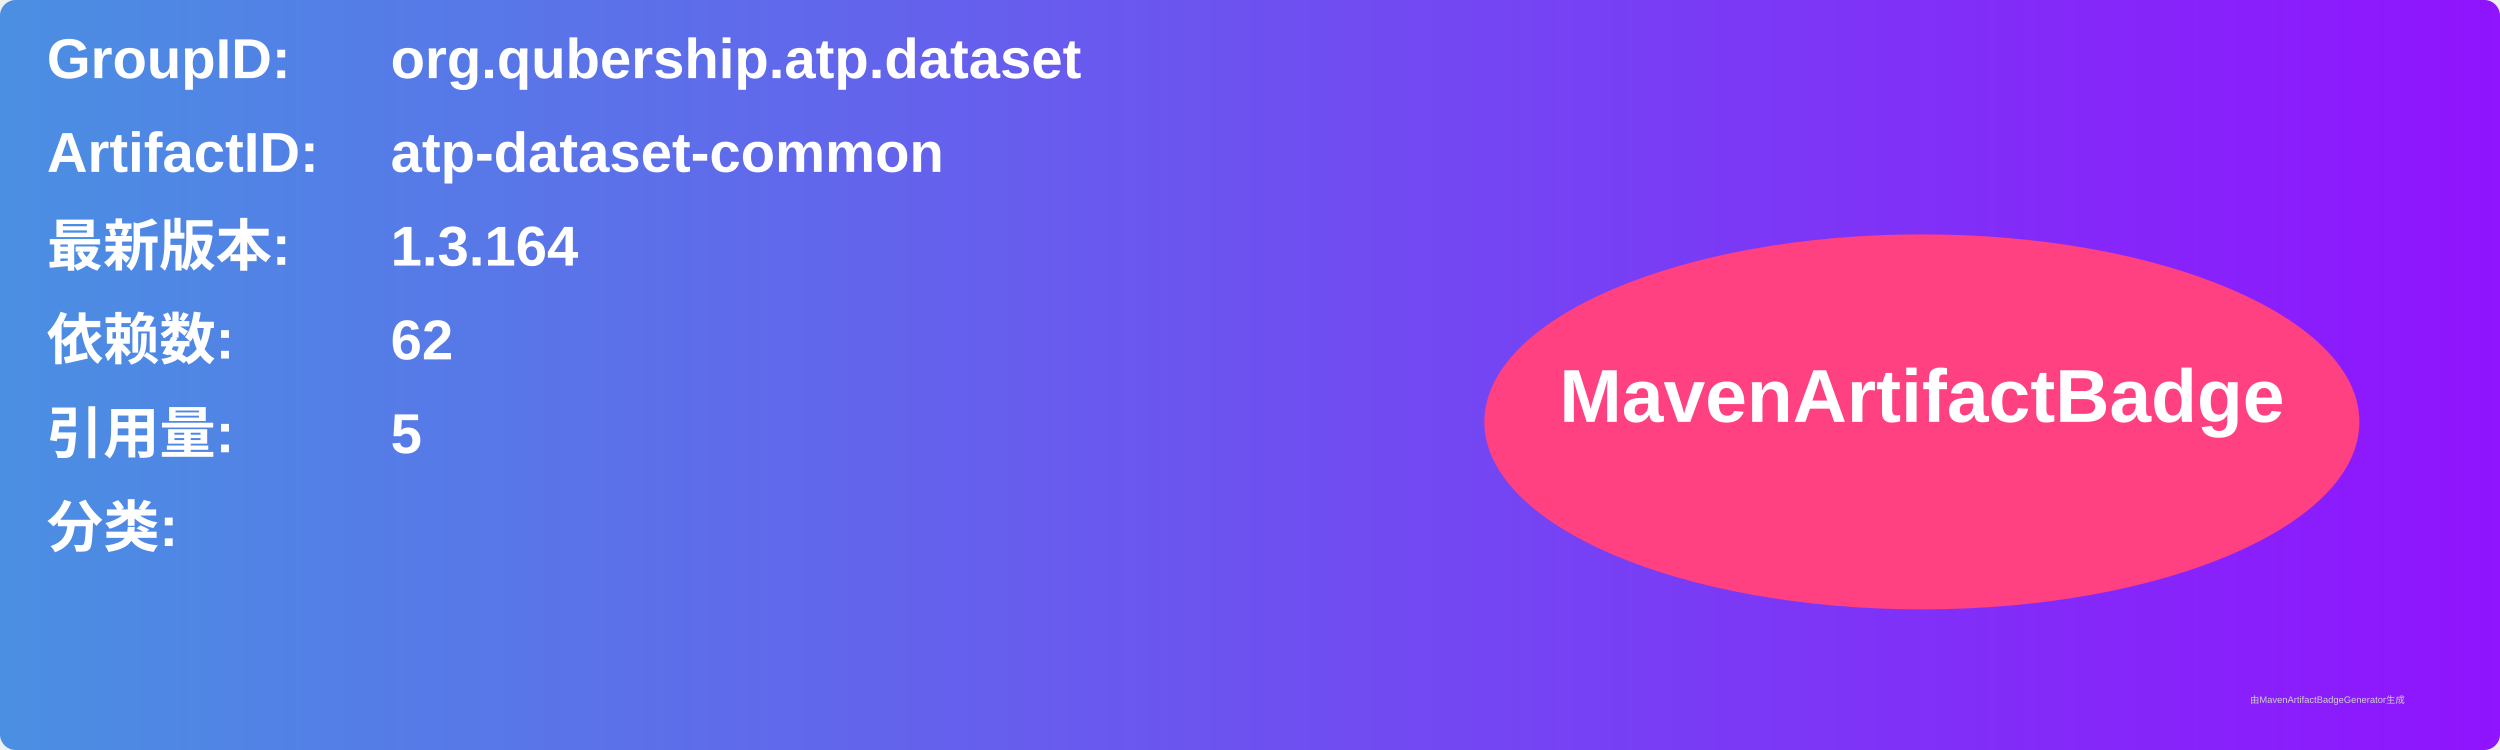
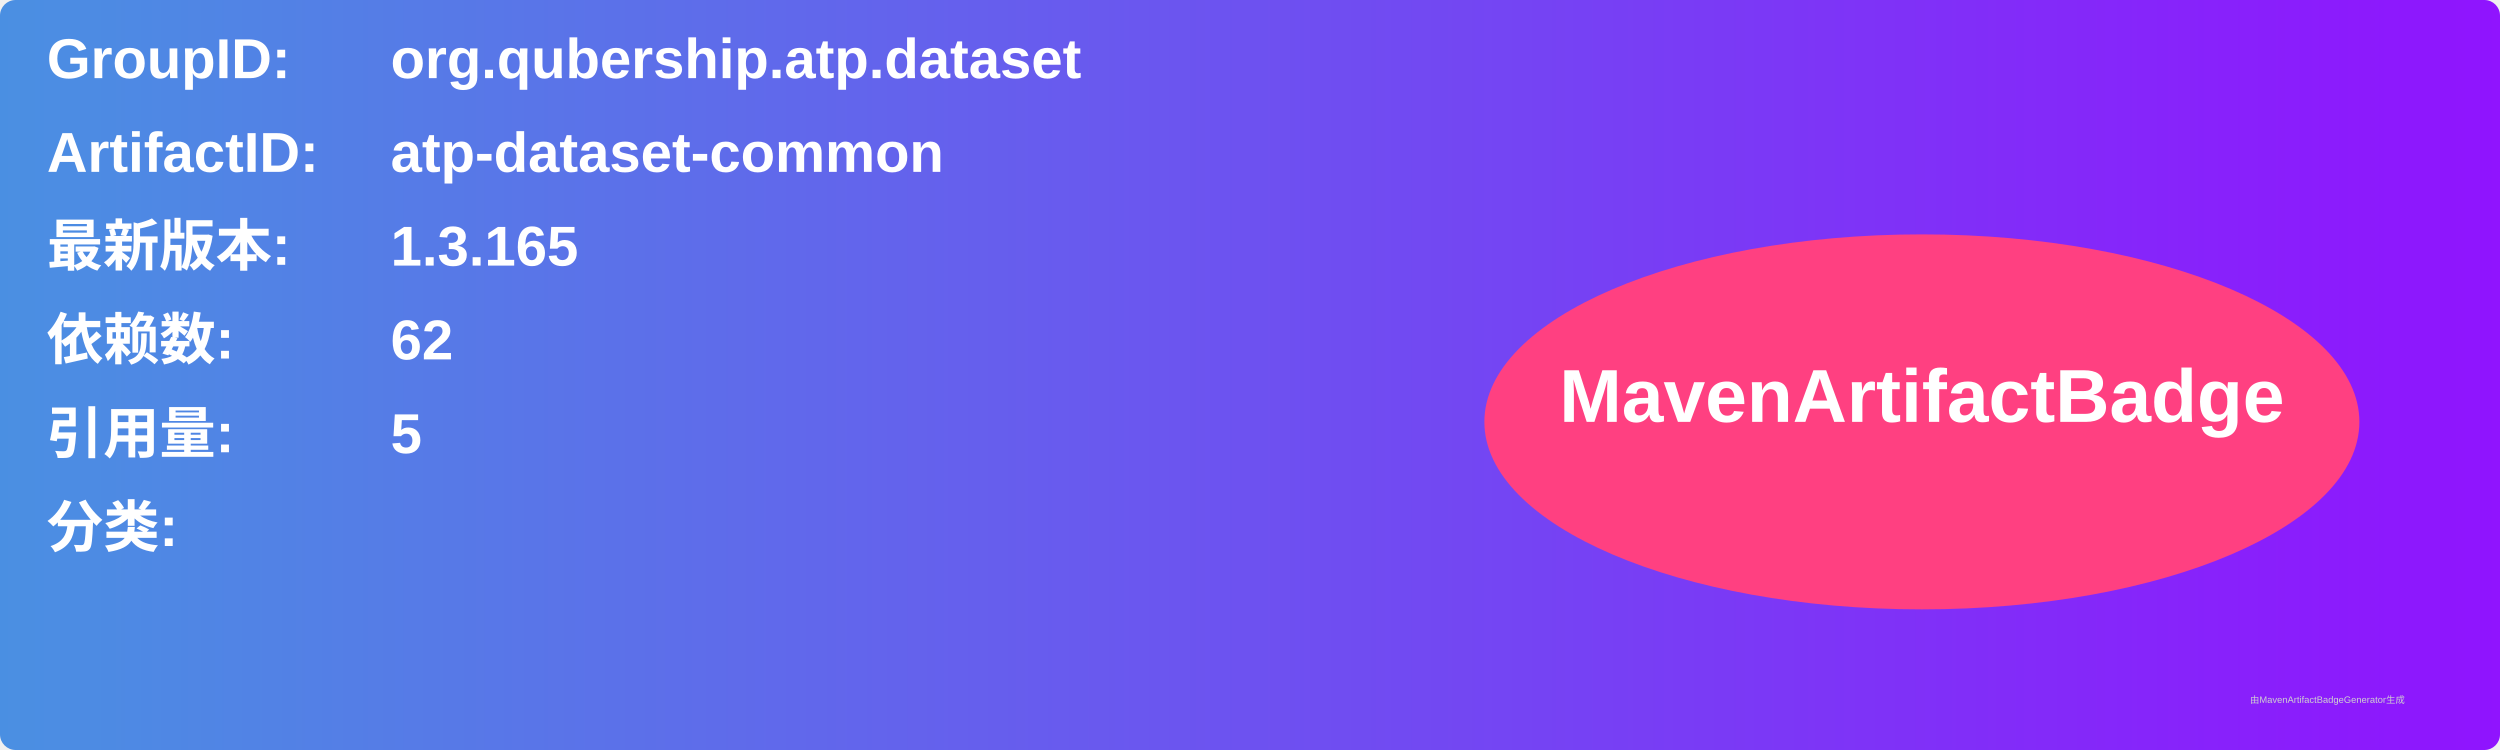
<svg xmlns="http://www.w3.org/2000/svg" width="800" height="240" viewBox="0 0 800 240">
  <linearGradient id="grad" x1="0%" y1="0%" x2="100%" y2="0%">
    <stop offset="0%" stop-color="#4a90e2" />
    <stop offset="100%" stop-color="#9013fe" />
  </linearGradient>
  <rect width="100%" height="100%" rx="5" ry="5" fill="url(#grad)" />
  <g transform="translate(15, 15)">
    <text x="0" y="10" font-family="Arial" font-size="18" fill="white" font-weight="bold" width="260">GroupID:</text>
    <text x="110" y="10" font-family="Arial" font-size="18" fill="white" font-weight="bold" width="460">org.qubership.atp.dataset</text>
    <text x="0" y="40" font-family="Arial" font-size="18" fill="white" font-weight="bold" width="260">ArtifactID:</text>
    <text x="110" y="40" font-family="Arial" font-size="18" fill="white" font-weight="bold" width="460">atp-dataset-common</text>
    <text x="0" y="70" font-family="Arial" font-size="18" fill="white" font-weight="bold">最新版本:</text>
    <text x="110" y="70" font-family="Arial" font-size="18" fill="white" font-weight="bold">
-       <tspan font-weight="bold">1.3.164</tspan>
+       <tspan font-weight="bold">1.3.165</tspan>
    </text>
    <text x="0" y="100" font-family="Arial" font-size="18" fill="white" font-weight="bold">依赖数: </text>
    <text x="110" y="100" font-family="Arial" font-size="18" fill="white">
      <tspan font-weight="bold">62</tspan>
    </text>
    <text x="0" y="130" font-family="Arial" font-size="18" fill="white" font-weight="bold">引用量: </text>
    <text x="110" y="130" font-family="Arial" font-size="18" fill="white">
      <tspan font-weight="bold">5</tspan>
    </text>
    <text x="0" y="160" font-family="Arial" font-size="18" fill="white" font-weight="bold">分类:</text>
    <text x="10" y="190" font-family="Arial" font-size="10" fill="white">
      <tspan font-weight="bold" />
    </text>
    <ellipse cx="600" cy="120" rx="140" ry="60" fill="#ff4081" />
    <text x="600" y="120" text-anchor="middle" font-family="Arial" font-size="24" fill="white" font-weight="bold">MavenArtifactBadge</text>
  </g>
  <text x="720" y="225" font-family="Arial" font-size="3" fill="#d0d0d0">由MavenArtifactBadgeGenerator生成</text>
</svg>
